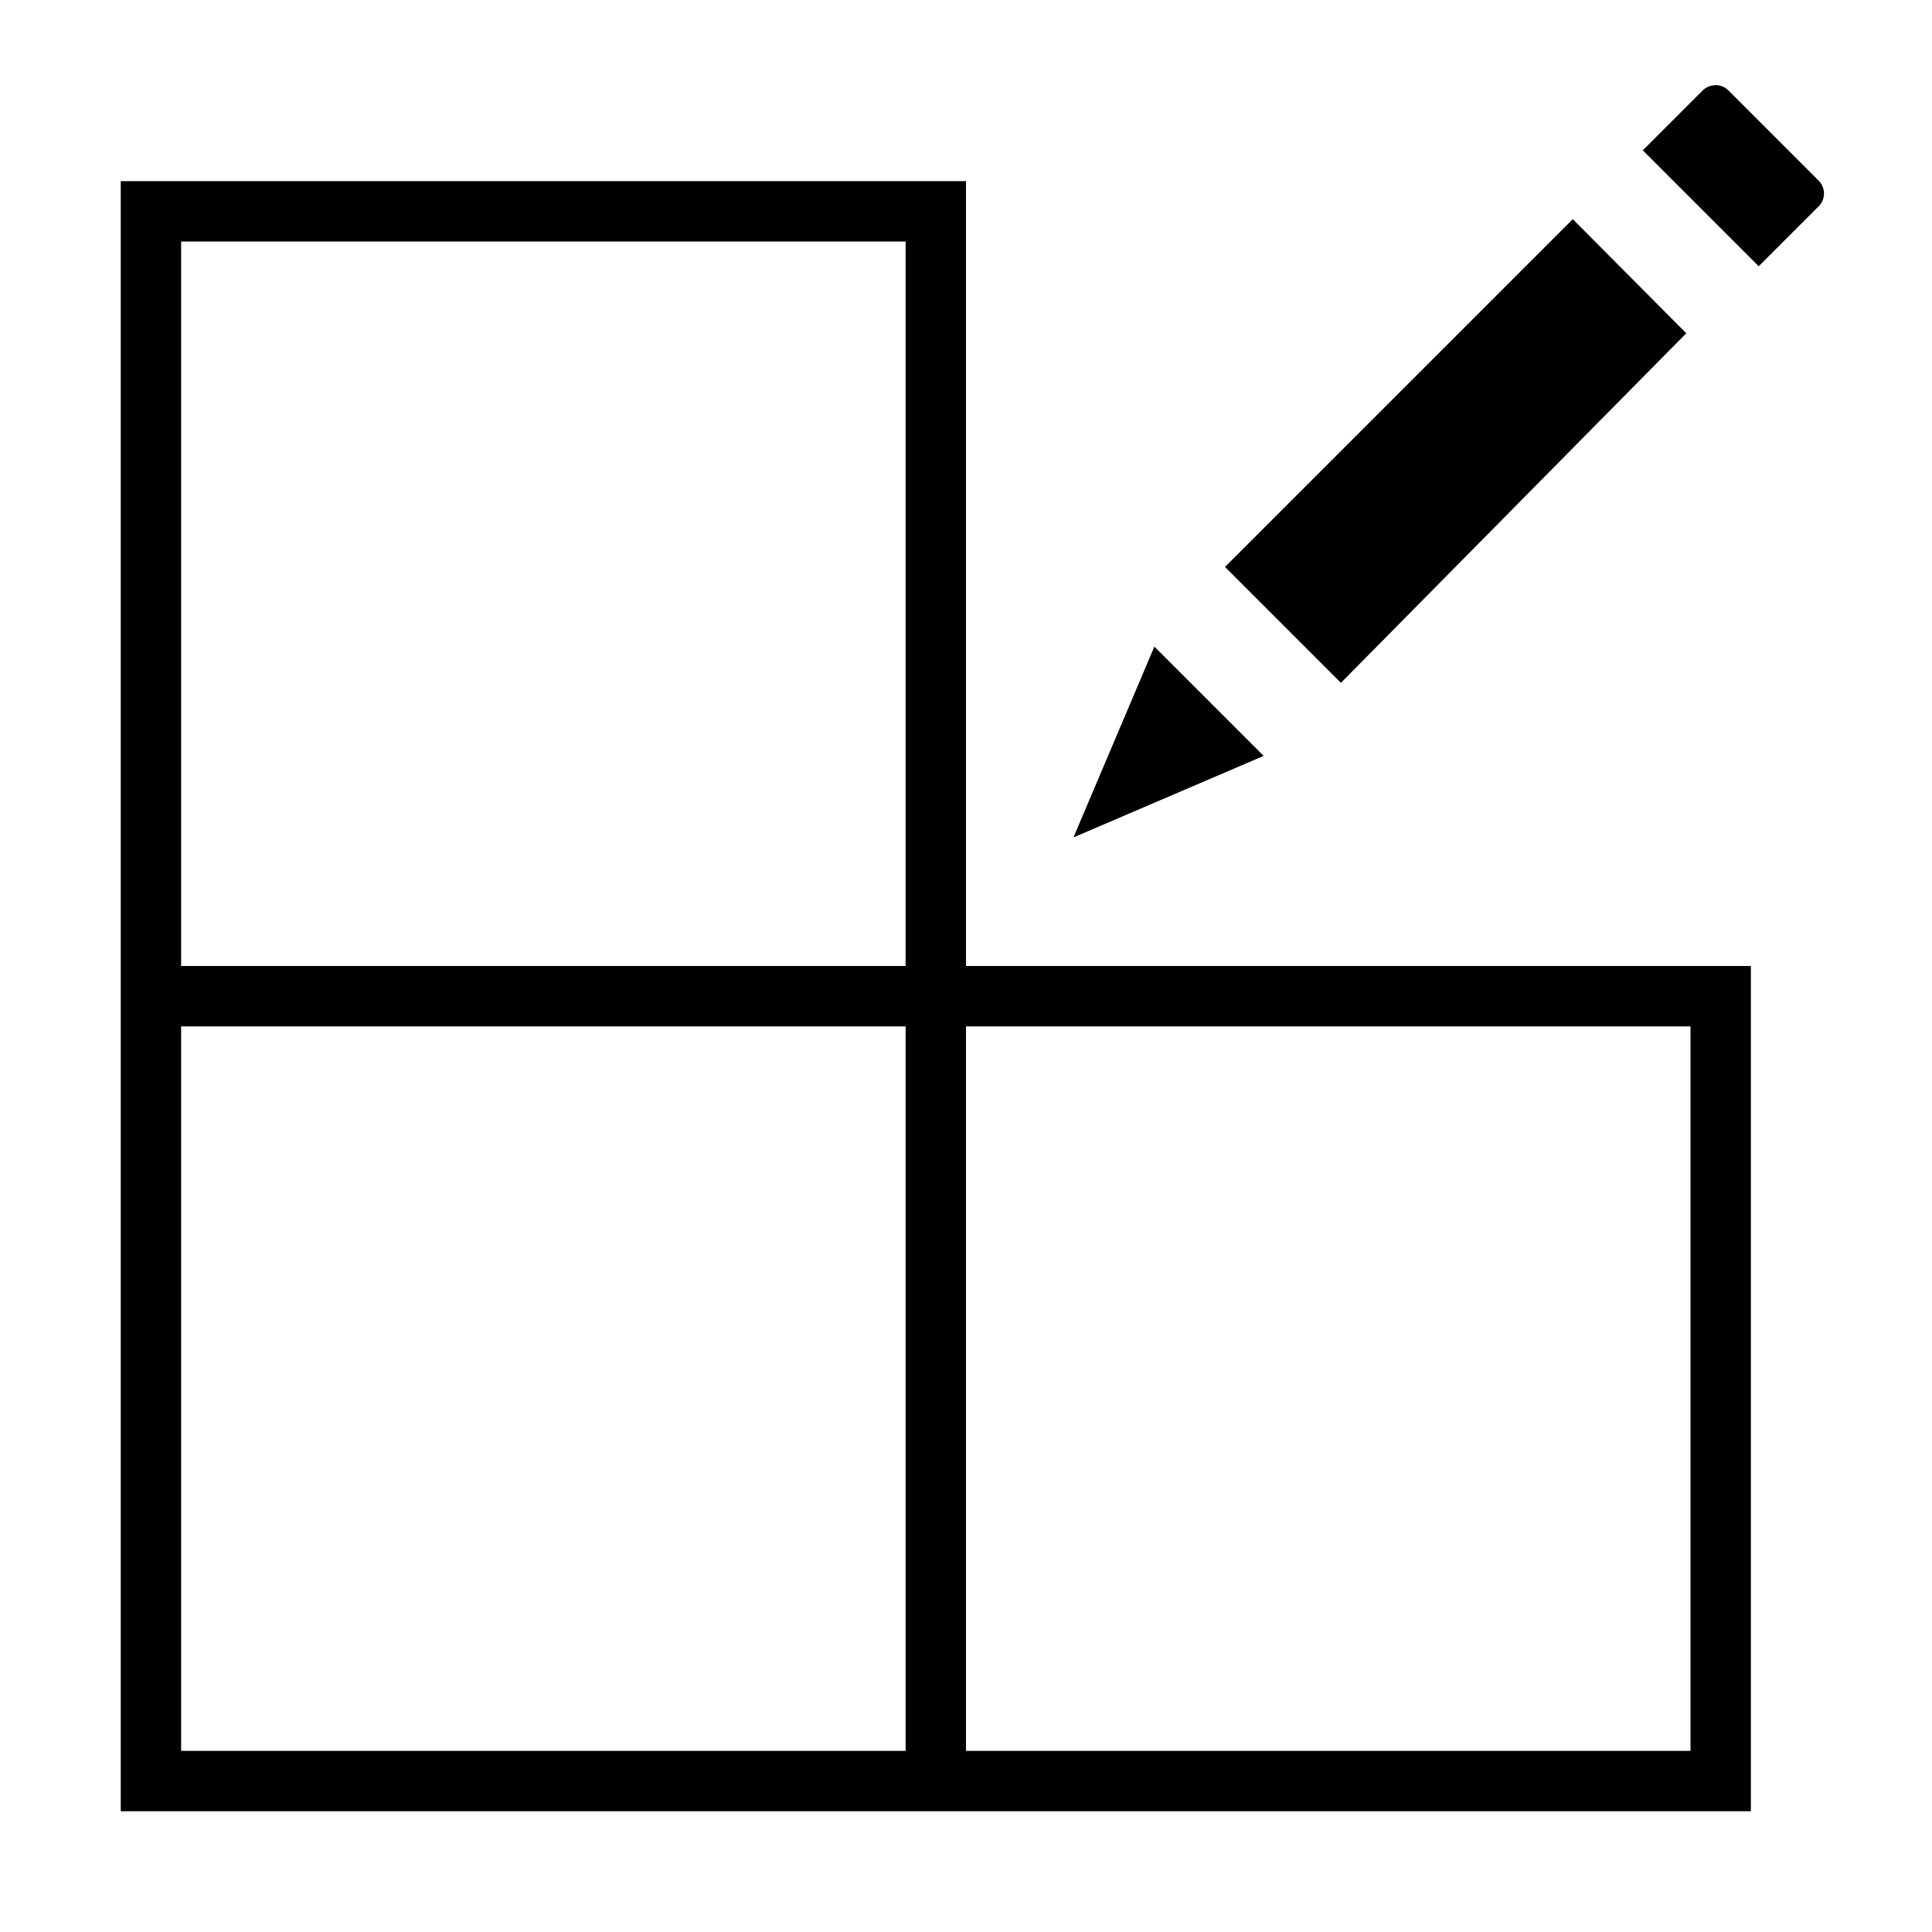
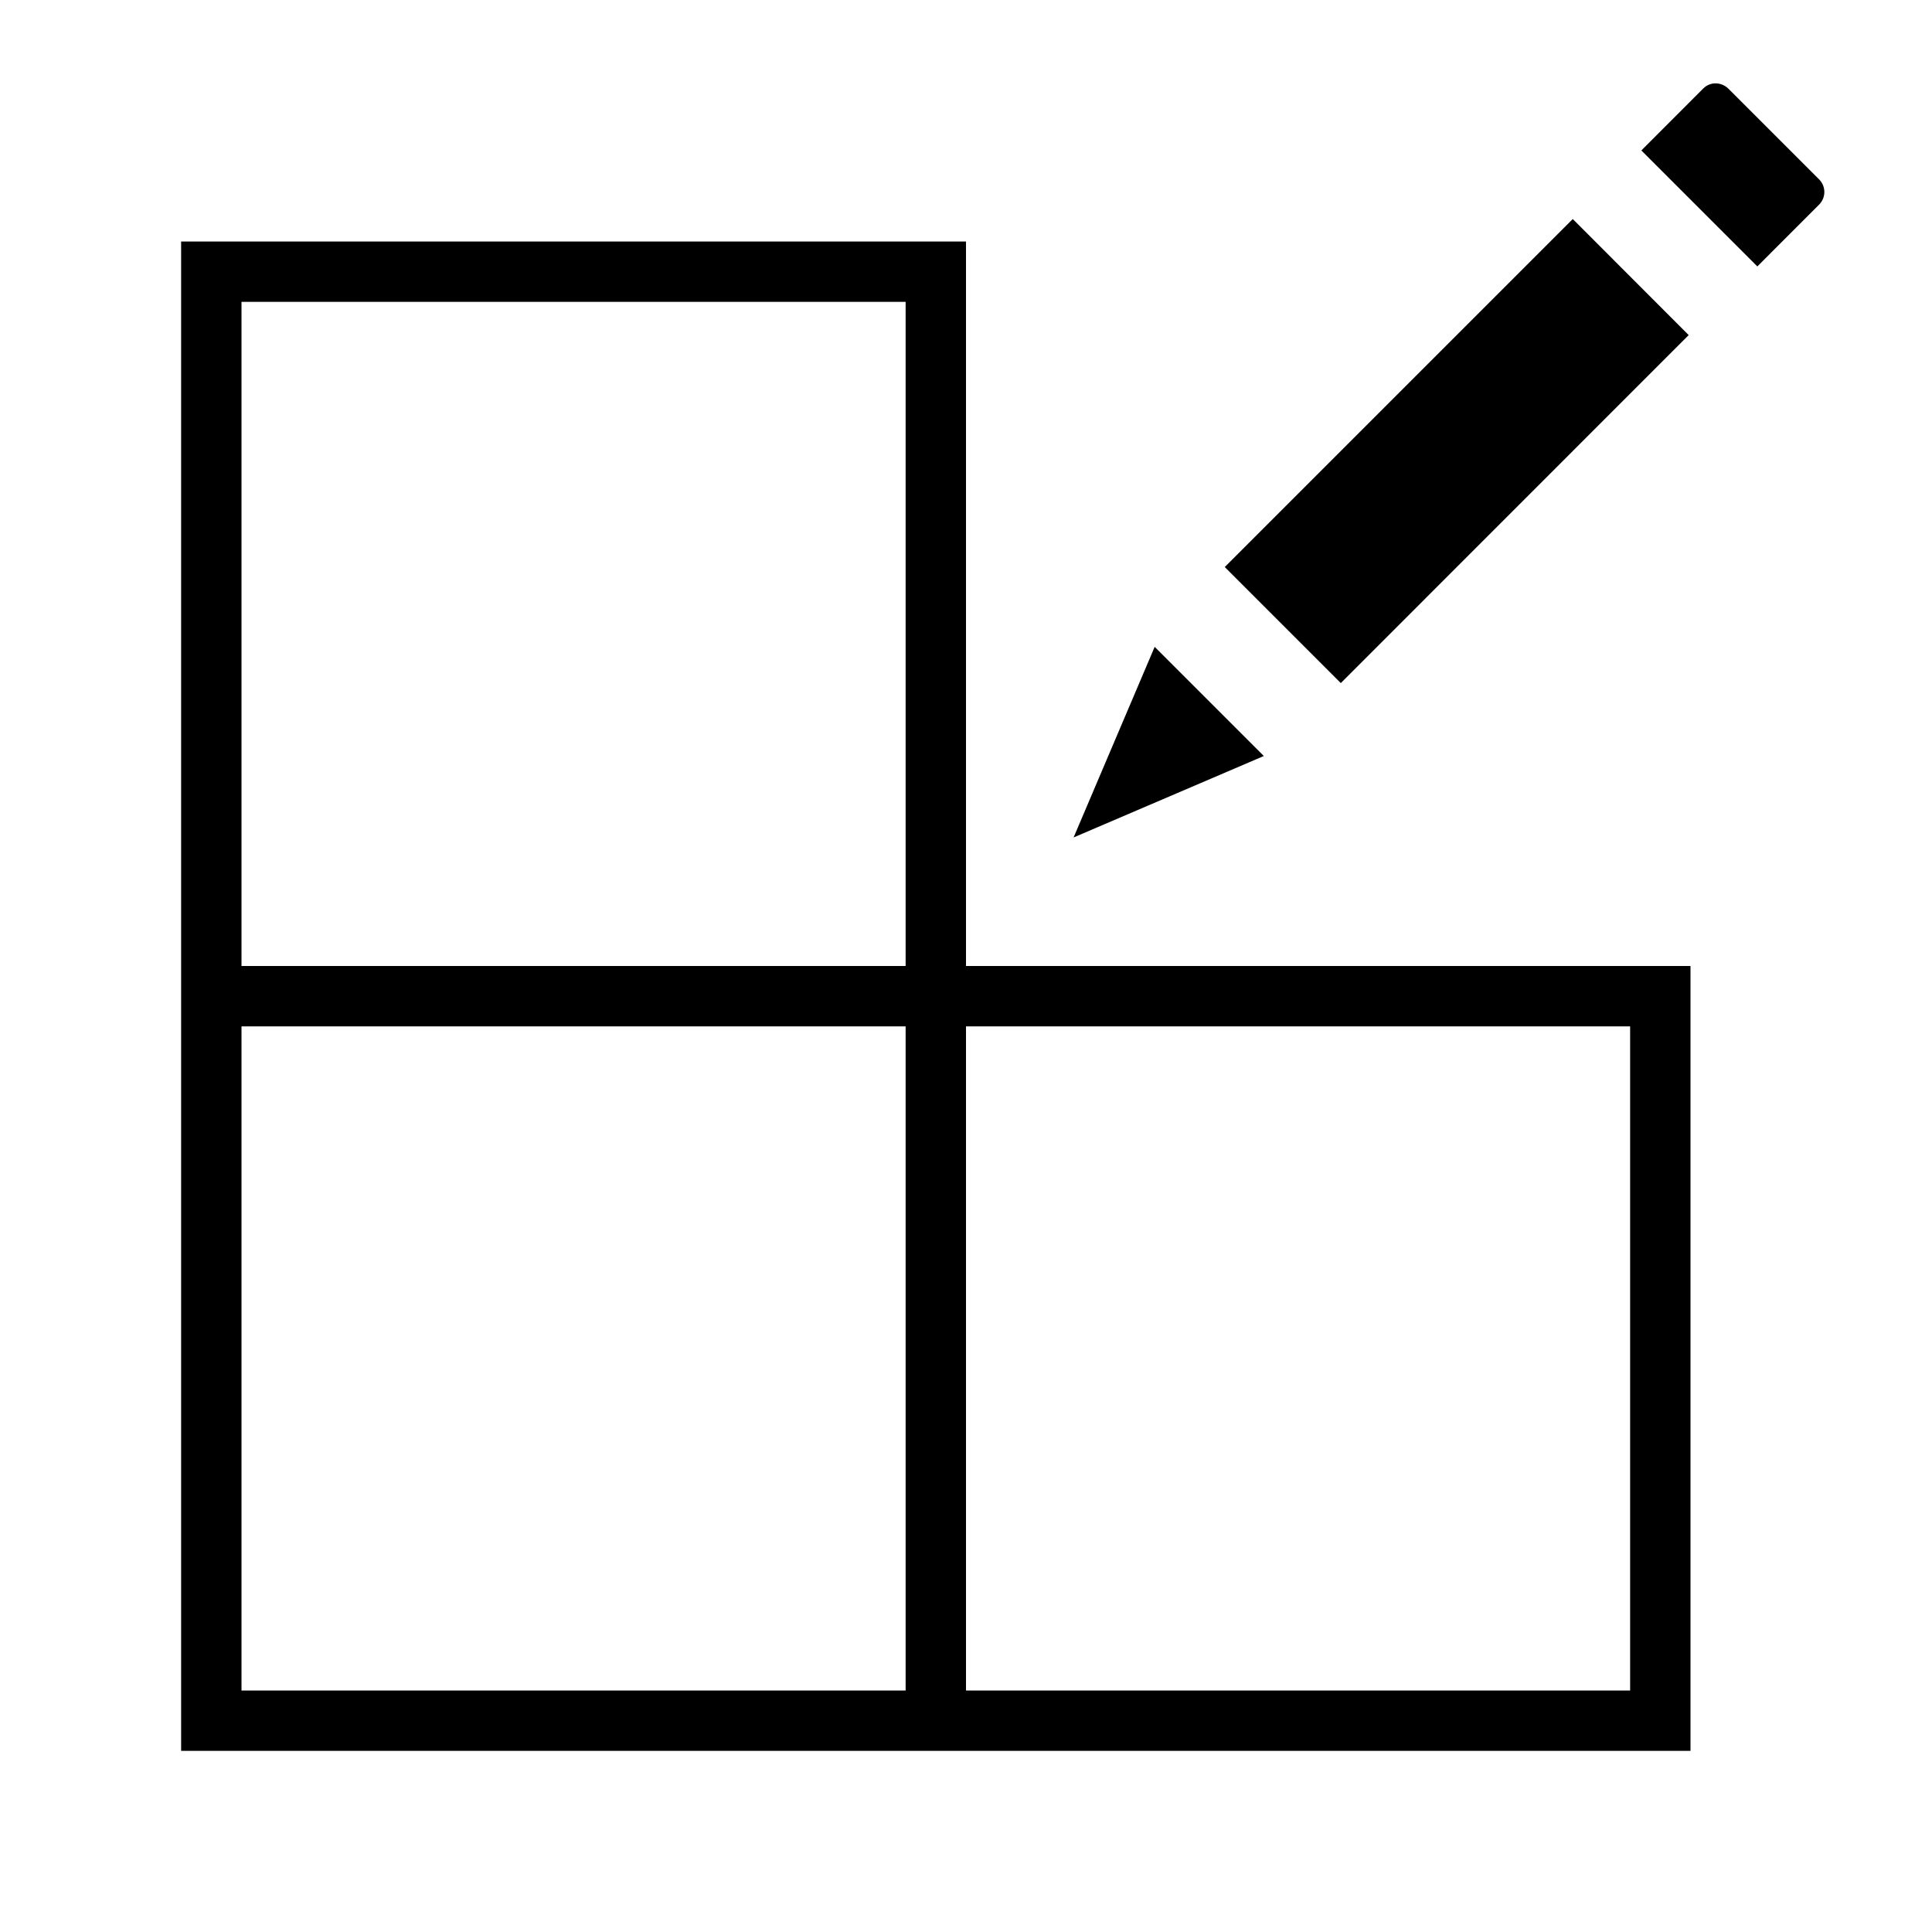
- <svg xmlns="http://www.w3.org/2000/svg" viewBox="0 0 32 32">
-   <path d="M20.93 12.52l-3.15 1.35 1.34-3.16zm7-7l-1.88-1.89-5.76 5.76 1.92 1.92zM30.13 3l-1.5-1.5a.29.29 0 0 0-.21-.09.32.32 0 0 0-.21.08l-1 1 1.92 1.92 1-1a.3.3 0 0 0 0-.41zM16 16h13v14H2V3h14zm-1 1H3v12h12zm0-13H3v12h12zm1 13v12h12V17z" />
+ <svg xmlns="http://www.w3.org/2000/svg" id="icons" viewBox="0 0 32 32">
+   <path d="M20.933 12.522l-3.151 1.349 1.343-3.157zM27.97 5.55L26.05 3.628l-5.764 5.764 1.922 1.922zm.66-4.079a.306.306 0 0 0-.21-.09.284.284 0 0 0-.207.083l-1.027 1.028 1.921 1.921 1.027-1.028a.295.295 0 0 0-.007-.417zM16 16h12v13H3V4h13zm-1 1H4v11h11zm0-12H4v11h11zm1 12v11h11V17z" />
</svg>
